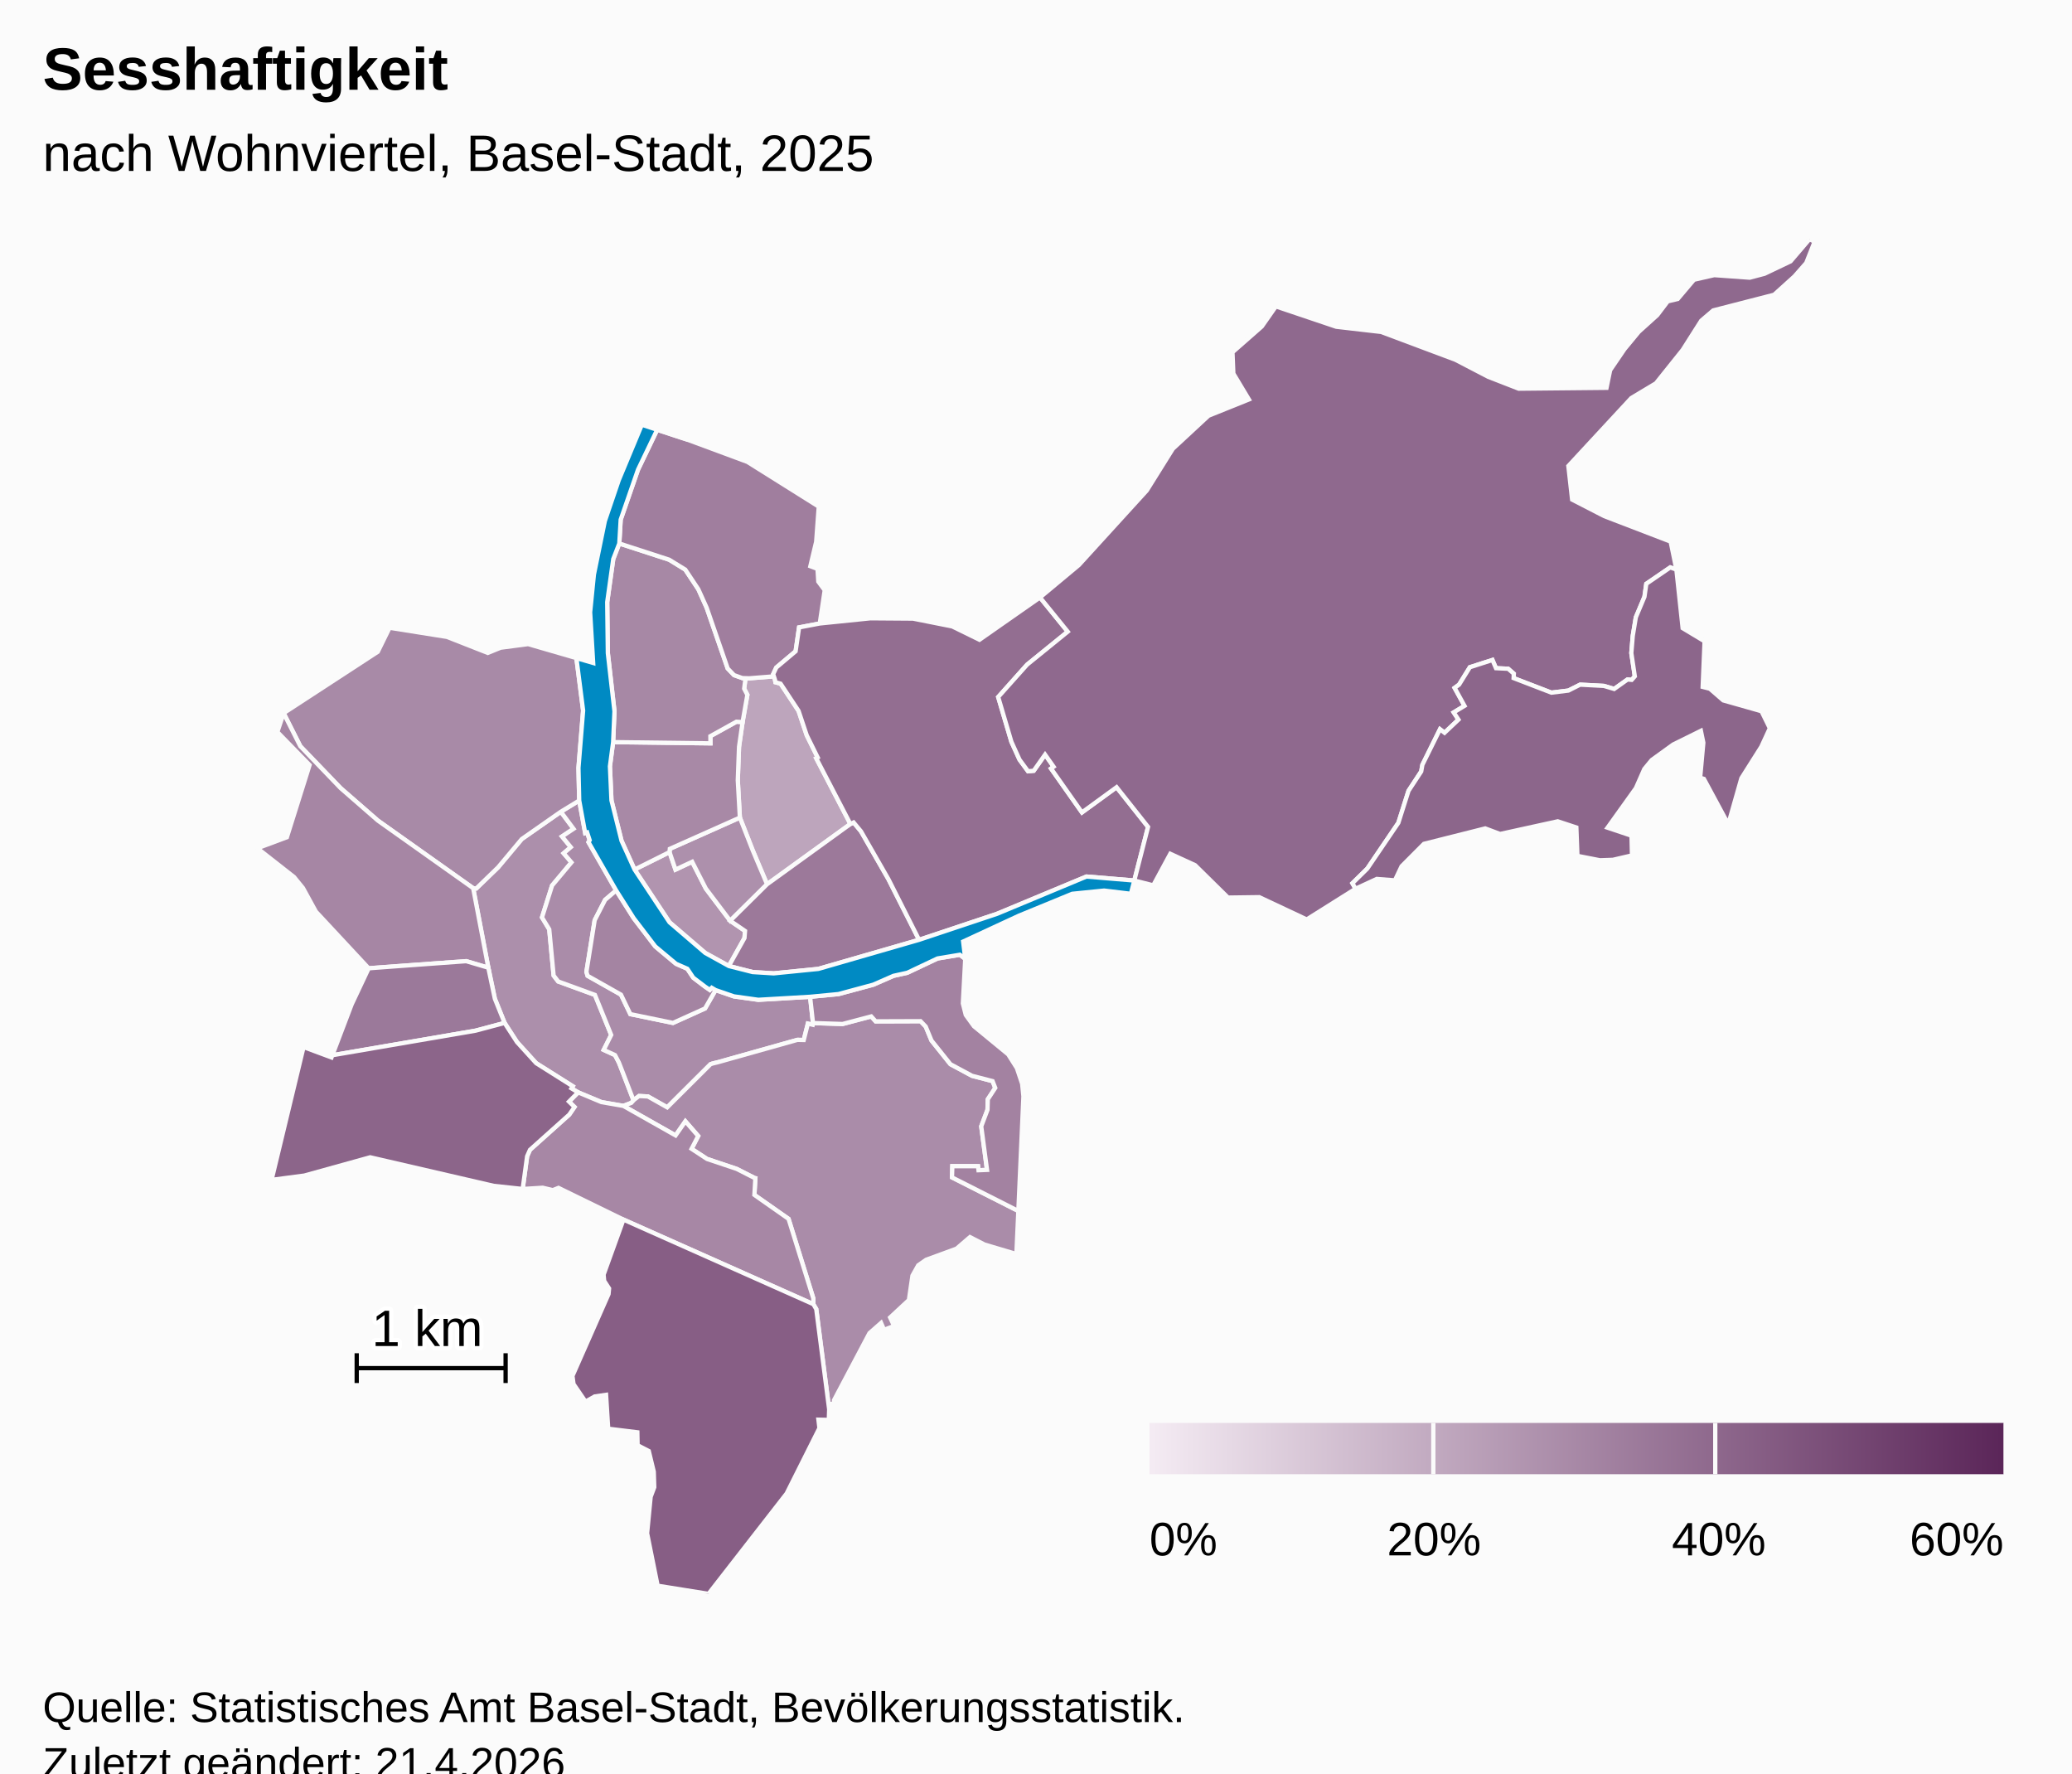
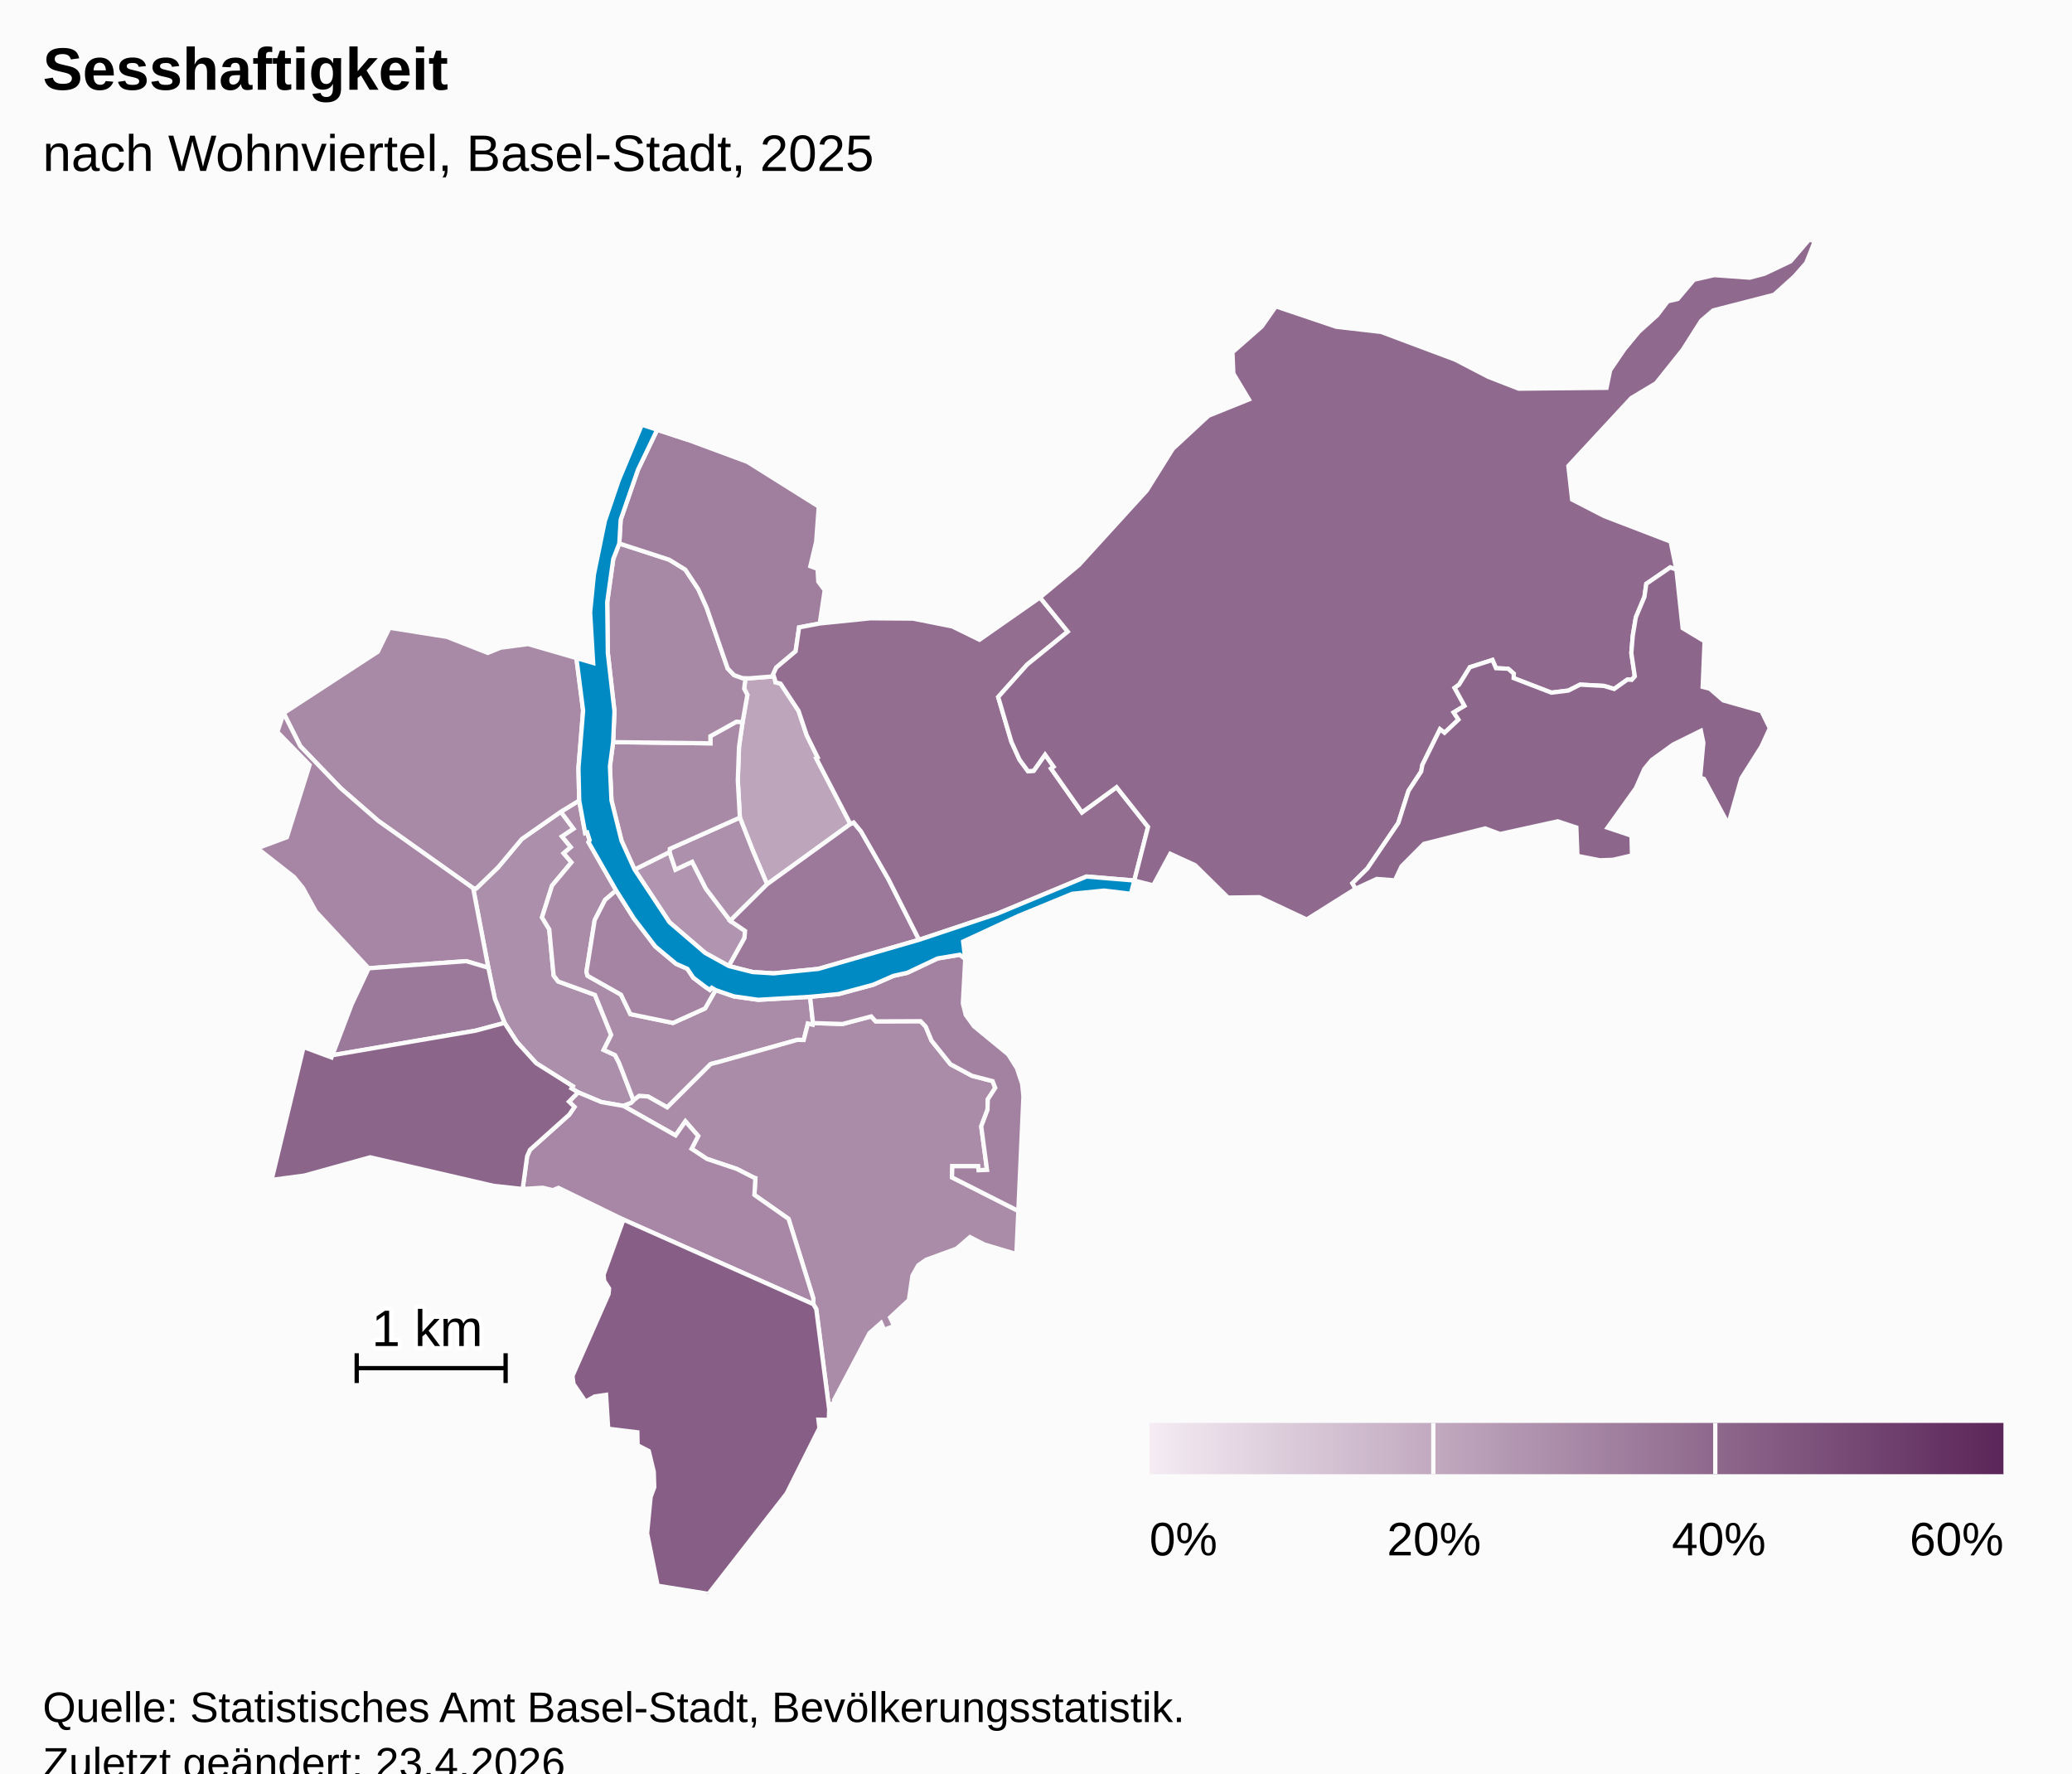
<svg xmlns="http://www.w3.org/2000/svg" version="1.1" class="highcharts-root" style="font-family:Arial;font-size:12px;" viewBox="0 0 485 415">
  <defs>
-     <linearGradient x1="0" y1="0" x2="1" y2="0" id="highcharts-1x62cyu-53">
+     <linearGradient x1="0" y1="0" x2="1" y2="0" id="highcharts-t70r5kn-53">
      <stop offset="0" stop-color="#f4ebf3" stop-opacity="1" />
      <stop offset="1" stop-color="#5b2659" stop-opacity="1" />
    </linearGradient>
-     <clipPath id="highcharts-1x62cyu-54-">
+     <clipPath id="highcharts-t70r5kn-54-">
      <rect x="0" y="0" width="465" height="317" fill="none" />
    </clipPath>
-     <clipPath id="highcharts-1x62cyu-76-">
+     <clipPath id="highcharts-t70r5kn-76-">
      <rect x="0" y="0" width="465" height="317" fill="none" />
    </clipPath>
-     <clipPath id="highcharts-1x62cyu-100-">
+     <clipPath id="highcharts-t70r5kn-100-">
      <rect x="10" y="56" width="465" height="317" fill="none" />
    </clipPath>
  </defs>
  <rect fill="#fbfbfb" class="highcharts-background" x="0" y="0" width="485" height="428" rx="0" ry="0" />
  <rect fill="none" class="highcharts-plot-background" x="10" y="56" width="465" height="317" />
  <g class="highcharts-pane-group" data-z-index="0" />
  <rect fill="none" class="highcharts-plot-border" data-z-index="1" x="10" y="56" width="465" height="317" />
  <g class="highcharts-series-group" data-z-index="3">
-     <g class="highcharts-series highcharts-series-0 highcharts-map-series highcharts-color-0" data-z-index="0.1" opacity="1" transform="translate(10,56) scale(1 1)" stroke-width="1" clip-path="url(#highcharts-1x62cyu-76-)">
+     <g class="highcharts-series highcharts-series-0 highcharts-map-series highcharts-color-0" data-z-index="0.1" opacity="1" transform="translate(10,56) scale(1 1)" stroke-width="1" clip-path="url(#highcharts-t70r5kn-76-)">
      <g transform="translate(0,0) scale(1 1)">
        <path fill="rgb(189,165,188)" d="M 171.403 103.076 L 171.51 103.671 L 172.712 103.994 L 176.923 110.368 L 178.833 116.074 L 181.398 121.262 L 181.055 121.448 L 189.055 136.836 L 169.551 150.938 L 167.398 145.867 L 166.205 143.035 L 163.183 135.336 L 162.696 126.585 L 162.987 118.776 L 163.816 112.989 L 164.938 106.62 L 164.189 105.163 L 164.506 102.713 L 164.506 102.713 L 165.377 102.741 L 171.149 102.283 L 171.403 103.076 Z" stroke="#fbfbfb" stroke-width="inherit" opacity="1" class="highcharts-point highcharts-color-0" />
        <path fill="rgb(177,148,175)" d="M 160.6 170.072 L 164.262 163.525 L 164.392 161.864 L 160.917 159.483 L 155.23 151.967 L 152.017 145.68 L 148.113 147.511 L 146.718 143.41 L 138.535 147.497 L 146.709 159.836 L 155.075 167.016 L 160.6 170.072 Z" stroke="#fbfbfb" stroke-width="inherit" opacity="1" class="highcharts-point highcharts-color-0" />
        <path fill="rgb(173,144,172)" d="M 160.917 159.483 L 155.23 151.967 L 152.017 145.68 L 148.113 147.511 L 146.718 143.41 L 146.788 142.65 L 163.183 135.336 L 166.205 143.035 L 167.398 145.867 L 169.551 150.938 L 160.917 159.483 Z" stroke="#fbfbfb" stroke-width="inherit" opacity="1" class="highcharts-point highcharts-color-0" />
        <path fill="rgb(172,143,171)" d="M 121.275 133.966 L 124.253 137.962 L 121.554 139.754 L 123.608 142.254 L 121.933 143.684 L 123.765 145.818 L 119.229 151.236 L 116.868 158.693 L 118.562 161.485 L 119.59 172.302 L 120.66 173.689 L 129.26 176.832 L 133.063 186.201 L 131.31 189.702 L 133.959 190.917 L 134.859 192.639 L 135.028 193.06 L 135.577 194.464 L 138.293 201.518 L 138.293 201.518 L 137.765 202.101 L 135.913 202.813 L 135.884 202.803 L 130.782 201.92 L 125.33 199.645 L 123.767 198.707 L 124.071 198.212 L 115.516 192.819 L 111.016 187.873 L 108.11 183.387 L 105.833 177.737 L 104.303 170.466 L 100.759 151.859 L 101.475 151.925 L 106.593 146.975 L 112.133 140.356 L 121.275 133.966 Z" stroke="#fbfbfb" stroke-width="inherit" opacity="1" class="highcharts-point highcharts-color-0" />
        <path fill="rgb(170,140,169)" d="M 121.275 133.966 L 124.253 137.962 L 121.554 139.754 L 123.608 142.254 L 121.933 143.684 L 123.765 145.818 L 119.229 151.236 L 116.868 158.693 L 118.562 161.485 L 119.59 172.302 L 120.66 173.689 L 129.26 176.832 L 133.063 186.201 L 131.31 189.702 L 133.959 190.917 L 134.859 192.639 L 135.028 193.06 L 135.577 194.464 L 138.293 201.518 L 138.293 201.518 L 138.423 201.375 L 139.575 200.494 L 141.666 200.6 L 146.177 203.146 L 156.302 193.06 L 156.709 192.915 L 157.154 192.798 L 157.987 192.601 L 176.619 187.361 L 176.735 187.35 L 178.135 187.386 L 179.102 183.551 L 180.23 183.815 L 180.3 183.42 L 179.62 177.274 L 167.502 177.978 L 161.785 177.176 L 157.499 175.701 L 155.028 180.005 L 147.524 183.39 L 137.547 181.329 L 135.351 176.77 L 127.542 172.365 L 127.264 171.442 L 129.197 159.353 L 131.642 154.589 L 134.228 152.381 L 127.748 141.084 L 128.022 140.633 L 127.432 138.812 L 126.973 138.959 L 125.579 131.345 L 121.275 133.966 Z" stroke="#fbfbfb" stroke-width="inherit" opacity="1" class="highcharts-point highcharts-color-0" />
        <path fill="rgb(170,140,169)" d="M 135.941 202.824 L 148.134 209.717 L 150.43 206.419 L 153.428 209.851 L 151.877 212.851 L 155.494 215.224 L 162.439 217.55 L 166.562 219.646 L 166.593 219.679 L 166.602 219.691 L 166.658 219.707 L 166.811 219.732 L 166.585 223.64 L 174.58 229.246 L 180.392 247.911 L 180.38 249.21 L 181.063 250.358 L 184.087 273.822 L 184.261 272.575 L 185.286 272.432 L 185.221 271.679 L 193.517 255.989 L 196.239 253.598 L 196.934 255.214 L 199.278 254.309 L 198.352 252.32 L 202.748 248.235 L 203.579 242.531 L 204.929 240.116 L 206.774 238.826 L 213.898 236.216 L 217.046 233.511 L 220.448 235.256 L 227.911 237.472 L 228.366 227.399 L 212.838 219.541 L 212.917 216.919 L 218.937 216.922 L 219.041 217.862 L 221.037 217.782 L 219.681 207.589 L 221.146 203.718 L 221.217 201.262 L 222.959 198.6 L 222.339 197.01 L 217.52 195.763 L 212.467 193.046 L 208.04 187.514 L 206.679 184.231 L 205.481 182.984 L 194.971 183.022 L 193.933 181.866 L 187.216 183.64 L 180.3 183.42 L 180.23 183.815 L 179.102 183.551 L 178.135 187.386 L 176.735 187.35 L 176.619 187.361 L 157.987 192.601 L 157.154 192.798 L 156.709 192.915 L 156.302 193.06 L 146.177 203.146 L 141.666 200.6 L 139.575 200.494 L 138.423 201.375 L 138.293 201.518 L 137.765 202.101 L 135.913 202.813 L 135.941 202.824 Z" stroke="#fbfbfb" stroke-width="inherit" opacity="1" class="highcharts-point highcharts-color-0" />
        <path fill="rgb(168,138,167)" d="M 121.275 133.966 L 112.133 140.356 L 106.593 146.975 L 101.475 151.925 L 100.759 151.859 L 78.467 136.05 L 69.733 128.445 L 60.293 118.632 L 56.393 110.894 L 78.431 96.531 L 81.183 90.91 L 94.625 93.046 L 104.175 96.798 L 107.187 95.576 L 113.625 94.733 L 124.918 98.005 L 126.494 110.293 L 125.404 123.705 L 125.579 131.345 L 121.275 133.966 Z" stroke="#fbfbfb" stroke-width="inherit" opacity="1" class="highcharts-point highcharts-color-0" />
        <path fill="rgb(168,137,166)" d="M 163.816 112.989 L 162.987 118.776 L 162.696 126.585 L 163.183 135.336 L 146.788 142.65 L 146.718 143.41 L 138.535 147.497 L 135.486 140.77 L 133.125 131.307 L 132.767 123.342 L 133.516 117.677 L 156.295 117.958 L 156.279 116.28 L 162.375 112.898 L 163.816 112.989 Z" stroke="#fbfbfb" stroke-width="inherit" opacity="1" class="highcharts-point highcharts-color-0" />
        <path fill="rgb(167,136,165)" d="M 163.816 112.989 L 162.375 112.898 L 156.279 116.28 L 156.295 117.958 L 133.516 117.677 L 133.83 110.446 L 132.279 96.852 L 132.132 84.911 L 133.545 74.828 L 134.962 71.188 L 146.634 74.983 L 150.407 77.299 L 153.46 81.9 L 155.408 86.21 L 160.332 100.443 L 161.819 101.992 L 163.754 102.689 L 164.506 102.713 L 164.506 102.713 L 164.189 105.163 L 164.938 106.62 L 163.816 112.989 Z" stroke="#fbfbfb" stroke-width="inherit" opacity="1" class="highcharts-point highcharts-color-0" />
        <path fill="rgb(167,135,165)" d="M 135.884 202.803 L 135.941 202.824 L 148.134 209.717 L 150.43 206.419 L 153.428 209.851 L 151.877 212.851 L 155.494 215.224 L 162.439 217.55 L 166.562 219.646 L 166.593 219.679 L 166.602 219.691 L 166.658 219.707 L 166.811 219.732 L 166.585 223.64 L 174.58 229.246 L 180.392 247.911 L 180.38 249.21 L 135.937 229.419 L 120.729 221.994 L 119.396 222.524 L 117.04 221.961 L 112.341 222.253 L 113.384 214.605 L 114.049 213.091 L 123.252 204.845 L 124.473 203.06 L 123.182 201.802 L 125.33 199.645 L 130.782 201.92 L 135.884 202.803 Z" stroke="#fbfbfb" stroke-width="inherit" opacity="1" class="highcharts-point highcharts-color-0" />
        <path fill="rgb(166,134,164)" d="M 79.844 170.341 L 76.296 170.603 L 63.941 157.334 L 60.916 151.809 L 58.833 149.249 L 50.241 142.513 L 57.155 139.93 L 62.468 123.029 L 54.926 115.298 L 56.393 110.894 L 60.293 118.632 L 69.733 128.445 L 78.467 136.05 L 100.759 151.859 L 104.303 170.466 L 99.12 168.936 L 83.079 170.102 L 79.844 170.341 Z" stroke="#fbfbfb" stroke-width="inherit" opacity="1" class="highcharts-point highcharts-color-0" />
        <path fill="rgb(164,132,162)" d="M 157.499 175.701 L 156.598 175.17 L 156.144 175.659 L 155.075 174.929 L 152.283 172.811 L 150.886 170.715 L 148.257 169.562 L 143.381 165.489 L 138.344 158.895 L 134.228 152.381 L 131.642 154.589 L 129.197 159.353 L 127.264 171.442 L 127.542 172.365 L 135.351 176.77 L 137.547 181.329 L 147.524 183.39 L 155.028 180.005 L 157.499 175.701 Z" stroke="#fbfbfb" stroke-width="inherit" opacity="1" class="highcharts-point highcharts-color-0" />
        <path fill="rgb(163,130,161)" d="M 215.934 168.4 L 215.381 178.829 L 216.062 181.531 L 217.969 184.165 L 225.998 190.763 L 228.028 193.968 L 229.259 197.647 L 229.555 200.58 L 228.366 227.399 L 212.838 219.541 L 212.917 216.919 L 218.937 216.922 L 219.041 217.862 L 221.037 217.782 L 219.681 207.589 L 221.146 203.718 L 221.217 201.262 L 222.959 198.6 L 222.339 197.01 L 217.52 195.763 L 212.467 193.046 L 208.04 187.514 L 206.679 184.231 L 205.481 182.984 L 194.971 183.022 L 193.933 181.866 L 187.216 183.64 L 180.3 183.42 L 179.62 177.274 L 186.271 176.636 L 194.407 174.44 L 199.141 172.37 L 202.375 171.652 L 209.451 168.305 L 214.679 167.434 L 215.934 168.4 Z" stroke="#fbfbfb" stroke-width="inherit" opacity="1" class="highcharts-point highcharts-color-0" />
        <path fill="rgb(160,126,158)" d="M 163.754 102.689 L 161.819 101.992 L 160.332 100.443 L 155.408 86.21 L 153.46 81.9 L 150.407 77.299 L 146.634 74.983 L 134.962 71.188 L 135.284 65.618 L 139.335 53.928 L 143.827 44.575 L 151.067 46.95 L 164.966 52.101 L 181.647 62.565 L 181.045 70.783 L 179.679 76.506 L 181.358 77.133 L 181.544 80.105 L 183.043 82.121 L 181.878 89.91 L 177.043 90.831 L 176.23 96.415 L 171.705 100.224 L 170.984 101.767 L 171.149 102.283 L 165.377 102.741 L 164.506 102.713 L 163.754 102.689 Z" stroke="#fbfbfb" stroke-width="inherit" opacity="1" class="highcharts-point highcharts-color-0" />
        <path fill="rgb(156,121,154)" d="M 160.917 159.483 L 169.551 150.938 L 189.055 136.836 L 189.804 136.474 L 191.537 138.558 L 197.964 149.763 L 205.131 163.94 L 181.565 170.746 L 171.108 171.791 L 166.174 171.486 L 160.6 170.072 L 164.262 163.525 L 164.392 161.864 L 160.917 159.483 Z" stroke="#fbfbfb" stroke-width="inherit" opacity="1" class="highcharts-point highcharts-color-0" />
        <path fill="rgb(155,121,154)" d="M 79.844 170.341 L 76.296 170.603 L 72.323 179.035 L 67.793 190.952 L 101.329 185.197 L 108.11 183.387 L 105.833 177.737 L 104.303 170.466 L 99.12 168.936 L 83.079 170.102 L 79.844 170.341 Z" stroke="#fbfbfb" stroke-width="inherit" opacity="1" class="highcharts-point highcharts-color-0" />
        <path fill="rgb(147,110,145)" d="M 171.403 103.076 L 171.51 103.671 L 172.712 103.994 L 176.923 110.368 L 178.833 116.074 L 181.398 121.262 L 181.055 121.448 L 189.055 136.836 L 189.804 136.474 L 191.537 138.558 L 197.964 149.763 L 205.131 163.94 L 223.394 157.848 L 244.309 149.134 L 255.51 150.066 L 255.51 150.066 L 258.729 137.517 L 251.362 128.226 L 243.255 134.127 L 236.542 124.6 L 236.02 123.859 L 236.625 123.433 L 234.625 120.595 L 231.965 124.375 L 230.641 124.497 L 228.64 121.774 L 226.739 117.585 L 225.284 112.658 L 223.649 107.121 L 230.418 99.542 L 239.93 91.826 L 233.433 83.818 L 219.267 93.719 L 212.895 90.595 L 203.702 88.769 L 193.753 88.695 L 181.878 89.91 L 177.043 90.831 L 176.23 96.415 L 171.705 100.224 L 170.984 101.767 L 171.403 103.076 Z" stroke="#fbfbfb" stroke-width="inherit" opacity="1" class="highcharts-point highcharts-color-0" />
        <path fill="rgb(143,105,142)" d="M 236.02 123.859 L 236.625 123.433 L 234.625 120.595 L 231.965 124.375 L 230.641 124.497 L 228.64 121.774 L 226.739 117.585 L 225.284 112.658 L 223.649 107.121 L 230.418 99.542 L 239.93 91.826 L 233.433 83.818 L 242.529 76.243 L 258.434 58.79 L 264.53 49.032 L 272.882 41.288 L 282.337 37.479 L 278.695 31.418 L 278.49 26.44 L 285.347 20.421 L 288.65 15.702 L 302.785 20.466 L 313.295 21.681 L 330.683 28.195 L 338.376 32.192 L 345.489 34.96 L 366.047 34.759 L 366.893 30.638 L 370.245 25.711 L 373.592 21.662 L 377.915 17.76 L 380.371 14.522 L 382.711 13.968 L 386.519 9.462 L 391.261 8.386 L 399.56 8.981 L 403.043 8.059 L 409.124 5.157 L 413.534 0 L 414.759 0.549 L 412.793 5.53 L 410.02 8.684 L 405.26 12.982 L 391.017 16.645 L 388.217 19.035 L 383.87 25.872 L 377.606 33.698 L 371.846 37.145 L 357.11 53.048 L 357.991 60.916 L 365.52 64.79 L 381.052 70.75 L 382.395 77.294 L 380.964 76.786 L 375.356 80.619 L 374.924 83.662 L 372.906 88.459 L 372.19 92.784 L 371.851 96.838 L 372.668 102.284 L 371.94 103.104 L 371.558 103.069 L 370.963 103.015 L 367.835 105.235 L 365.426 104.519 L 359.868 104.225 L 357.111 105.61 L 353.14 106.098 L 344.3 102.693 L 344.341 101.655 L 343.023 100.506 L 340.167 100.371 L 339.342 98.448 L 334.052 100.152 L 331.533 104.219 L 330.489 104.983 L 332.803 109.184 L 330.274 110.716 L 331.386 112.408 L 328.128 115.488 L 327.062 114.67 L 322.944 122.984 L 322.666 124.548 L 319.695 129.074 L 317.317 136.568 L 310.046 147.276 L 306.564 150.702 L 307.301 151.991 L 295.865 159.176 L 284.765 153.96 L 277.444 154.057 L 269.742 146.473 L 263.934 143.81 L 259.946 151.193 L 255.51 150.066 L 258.729 137.517 L 251.362 128.226 L 243.255 134.127 L 236.542 124.6 L 236.02 123.859 Z" stroke="#fbfbfb" stroke-width="inherit" opacity="1" class="highcharts-point highcharts-color-0" />
        <path fill="rgb(140,102,139)" d="M 371.94 103.104 L 372.668 102.284 L 371.851 96.838 L 372.19 92.784 L 372.906 88.459 L 374.924 83.662 L 375.356 80.619 L 380.964 76.786 L 382.395 77.294 L 383.863 91.004 L 388.995 94.085 L 388.549 104.752 L 390.216 105.173 L 393.368 107.908 L 402.318 110.447 L 404.272 114.421 L 402.285 118.735 L 397.612 126.122 L 394.549 136.882 L 388.836 126.276 L 387.962 126.008 L 388.706 117.814 L 388.135 115.031 L 381.646 118.233 L 376.619 121.862 L 374.893 123.955 L 372.916 128.439 L 366.287 137.696 L 371.894 139.576 L 372.004 144.181 L 367.544 145.218 L 364.497 145.323 L 359.235 144.295 L 358.983 137.65 L 354.623 136.211 L 341.123 139.174 L 337.649 137.871 L 323.297 141.483 L 318.077 146.723 L 316.511 150.024 L 312.262 149.693 L 307.301 151.991 L 306.564 150.702 L 310.046 147.276 L 317.317 136.568 L 319.695 129.074 L 322.666 124.548 L 322.944 122.984 L 327.062 114.67 L 328.128 115.488 L 331.386 112.408 L 330.274 110.716 L 332.803 109.184 L 330.489 104.983 L 331.533 104.219 L 334.052 100.152 L 339.342 98.448 L 340.167 100.371 L 343.023 100.506 L 344.341 101.655 L 344.3 102.693 L 353.14 106.098 L 357.111 105.61 L 359.868 104.225 L 365.426 104.519 L 367.835 105.235 L 370.963 103.015 L 371.558 103.069 L 371.94 103.104 Z" stroke="#fbfbfb" stroke-width="inherit" opacity="1" class="highcharts-point highcharts-color-0" />
        <path fill="rgb(140,101,138)" d="M 123.182 201.802 L 124.473 203.06 L 123.252 204.845 L 114.049 213.091 L 113.384 214.605 L 112.341 222.253 L 105.568 221.523 L 76.646 214.839 L 61.241 219.111 L 53.571 220.12 L 61.057 189.036 L 67.596 191.469 L 67.793 190.952 L 101.329 185.197 L 108.11 183.387 L 111.016 187.873 L 115.516 192.819 L 124.071 198.212 L 123.767 198.707 L 125.33 199.645 L 123.182 201.802 Z" stroke="#fbfbfb" stroke-width="inherit" opacity="1" class="highcharts-point highcharts-color-0" />
        <path fill="rgb(135,94,133)" d="M 135.937 229.419 L 180.38 249.21 L 181.063 250.358 L 184.087 273.822 L 184.001 276.293 L 181.572 276.239 L 181.807 278.203 L 174.134 293.503 L 155.841 317 L 143.935 315.096 L 141.47 302.832 L 142.301 294.297 L 143.144 292.046 L 143.031 288.415 L 141.865 283.579 L 139.248 282.225 L 139.188 279.194 L 132.364 278.355 L 131.867 270.422 L 129.207 270.804 L 127.061 272.016 L 124.244 267.893 L 123.999 265.997 L 132.443 246.854 L 132.572 245.537 L 131.42 243.75 L 131.285 242.295 L 135.937 229.419 Z" stroke="#fbfbfb" stroke-width="inherit" opacity="1" class="highcharts-point highcharts-color-0" />
      </g>
    </g>
    <g class="highcharts-markers highcharts-series-0 highcharts-map-series highcharts-color-0" data-z-index="0.1" opacity="1" transform="translate(10,56) scale(1 1)" clip-path="none" />
-     <g class="highcharts-series highcharts-series-1 highcharts-map-series highcharts-color-1" visibility="hidden" data-z-index="0.1" opacity="1" transform="translate(10,56) scale(1 1)" clip-path="url(#highcharts-1x62cyu-76-)" />
+     <g class="highcharts-series highcharts-series-1 highcharts-map-series highcharts-color-1" visibility="hidden" data-z-index="0.1" opacity="1" transform="translate(10,56) scale(1 1)" clip-path="url(#highcharts-t70r5kn-76-)" />
    <g class="highcharts-markers highcharts-series-1 highcharts-map-series highcharts-color-1" visibility="hidden" data-z-index="0.1" opacity="1" transform="translate(10,56) scale(1 1)" clip-path="none" />
-     <g class="highcharts-series highcharts-series-2 highcharts-map-series" data-z-index="0.1" opacity="1" transform="translate(10,56) scale(1 1)" stroke-width="1" clip-path="url(#highcharts-1x62cyu-76-)">
+     <g class="highcharts-series highcharts-series-2 highcharts-map-series" data-z-index="0.1" opacity="1" transform="translate(10,56) scale(1 1)" stroke-width="1" clip-path="url(#highcharts-t70r5kn-76-)">
      <g transform="translate(0,0) scale(1 1)">
        <path fill="#008AC3" d="M 160.6 170.072 L 166.174 171.486 L 171.108 171.791 L 181.565 170.746 L 205.131 163.94 L 223.394 157.848 L 244.309 149.134 L 255.51 150.066 L 254.712 153.175 L 248.443 152.417 L 240.984 153.17 L 228.529 158.284 L 215.447 164.346 L 215.934 168.4 L 214.679 167.434 L 209.451 168.305 L 202.375 171.652 L 199.141 172.37 L 194.407 174.44 L 186.271 176.636 L 179.62 177.274 L 167.502 177.978 L 161.785 177.176 L 157.499 175.701 L 156.598 175.17 L 156.144 175.659 L 155.075 174.929 L 152.283 172.811 L 150.886 170.715 L 148.257 169.562 L 143.381 165.489 L 138.344 158.895 L 134.228 152.381 L 127.748 141.084 L 128.022 140.633 L 127.432 138.812 L 126.973 138.959 L 125.579 131.345 L 125.404 123.705 L 126.494 110.293 L 124.918 98.005 L 128.847 99.153 L 128.136 87.292 L 129.017 78.474 L 131.58 65.937 L 134.826 56.393 L 140.241 43.398 L 151.067 46.95 L 143.827 44.575 L 139.335 53.928 L 135.284 65.618 L 134.962 71.188 L 133.545 74.828 L 132.132 84.911 L 132.279 96.852 L 133.83 110.446 L 133.516 117.677 L 132.767 123.342 L 133.125 131.307 L 135.486 140.77 L 138.535 147.497 L 146.709 159.836 L 155.075 167.016 L 160.6 170.072 Z" stroke="#fbfbfb" stroke-width="inherit" opacity="1" class="highcharts-point" />
      </g>
    </g>
    <g class="highcharts-markers highcharts-series-2 highcharts-map-series" data-z-index="0.1" opacity="1" transform="translate(10,56) scale(1 1)" clip-path="none" />
-     <g class="highcharts-series highcharts-series-3 highcharts-mapline-series" data-z-index="0.1" opacity="1" transform="translate(10,56) scale(1 1)" stroke-width="1" clip-path="url(#highcharts-1x62cyu-76-)">
+     <g class="highcharts-series highcharts-series-3 highcharts-mapline-series" data-z-index="0.1" opacity="1" transform="translate(10,56) scale(1 1)" stroke-width="1" clip-path="url(#highcharts-t70r5kn-76-)">
      <g transform="translate(0,0) scale(1 1)">
        <path fill="none" d="M 73.496 260.693 L 73.496 267.664 L 73.496 264.179 L 108.351 264.179 L 108.351 260.693 L 108.351 267.664" stroke="black" stroke-width="inherit" opacity="1" class="highcharts-point" />
      </g>
    </g>
    <g class="highcharts-markers highcharts-series-3 highcharts-mapline-series" data-z-index="0.1" opacity="1" transform="translate(10,56) scale(1 1)" clip-path="none" />
  </g>
  <text x="10" text-anchor="start" class="highcharts-title" data-z-index="4" style="color:#000000;font-size:14px;font-weight:bold;font-family:Arial;fill:#000000;" y="21">
    <tspan>Sesshaftigkeit</tspan>
  </text>
  <text x="10" text-anchor="start" class="highcharts-subtitle" data-z-index="4" style="color:#000000;font-size:12px;font-weight:normal;font-family:Arial;fill:#000000;" y="40">
    <tspan>nach Wohnviertel, Basel-Stadt, 2025</tspan>
  </text>
  <text x="10" text-anchor="start" class="highcharts-caption" data-z-index="4" style="color:#666666;fill:#666666;" y="385" />
-   <g class="highcharts-data-labels highcharts-series-3 highcharts-mapline-series" data-z-index="6" opacity="1" transform="translate(10,56) scale(1 1)" clip-path="url(#highcharts-1x62cyu-54-)">
+   <g class="highcharts-data-labels highcharts-series-3 highcharts-mapline-series" data-z-index="6" opacity="1" transform="translate(10,56) scale(1 1)" clip-path="url(#highcharts-t70r5kn-54-)">
    <g class="highcharts-label highcharts-data-label highcharts-data-label-color-undefined" data-z-index="1" transform="translate(77,247)">
      <text x="0" data-z-index="1" y="12" style="color:black;font-size:12px;font-weight:normal;fill:black;">
        <tspan x="0" y="12" class="highcharts-text-outline" fill="#FFFFFF" stroke="#FFFFFF" stroke-width="2px" stroke-linejoin="round" style="">1 km</tspan>
        <tspan x="0" y="12">1 km</tspan>
      </text>
    </g>
  </g>
  <g class="highcharts-legend" data-z-index="7" transform="translate(261,326)">
    <rect fill="none" class="highcharts-legend-box" rx="0" ry="0" x="0" y="0" width="214" height="47" visibility="visible" />
    <g data-z-index="1">
      <g>
        <g class="highcharts-legend-item highcharts-undefined-series highcharts-color-undefined" data-z-index="1" transform="translate(8,3)">
-           <rect x="0" y="4" width="200" height="12" fill="url(#highcharts-1x62cyu-53)" data-z-index="1" />
+           <rect x="0" y="4" width="200" height="12" fill="url(#highcharts-t70r5kn-53)" data-z-index="1" />
          <g class="highcharts-grid highcharts-coloraxis-grid" data-z-index="1">
            <path fill="none" stroke="#fbfbfb" stroke-width="1" data-z-index="1" class="highcharts-grid-line" d="M -0.5 4 L -0.5 16" opacity="1" />
            <path fill="none" stroke="#fbfbfb" stroke-width="1" data-z-index="1" class="highcharts-grid-line" d="M 66.5 4 L 66.5 16" opacity="1" />
            <path fill="none" stroke="#fbfbfb" stroke-width="1" data-z-index="1" class="highcharts-grid-line" d="M 132.5 4 L 132.5 16" opacity="1" />
            <path fill="none" stroke="#fbfbfb" stroke-width="1" data-z-index="1" class="highcharts-grid-line" d="M 200.5 4 L 200.5 16" opacity="1" />
          </g>
          <text x="21" style="color:#333333;cursor:pointer;font-size:12px;font-weight:bold;fill:#333333;" text-anchor="start" data-z-index="2" y="15" />
          <g class="highcharts-axis highcharts-coloraxis" data-z-index="2">
            <path fill="none" class="highcharts-axis-line" data-z-index="7" d="M 0 16 L 200 16" />
          </g>
          <g class="highcharts-axis-labels highcharts-coloraxis-labels" data-z-index="7">
            <text x="8" style="color:black;cursor:default;font-size:11px;fill:black;" text-anchor="middle" transform="translate(0,0)" y="35" opacity="1">0%</text>
            <text x="66.667" style="color:black;cursor:default;font-size:11px;fill:black;" text-anchor="middle" transform="translate(0,0)" y="35" opacity="1">20%</text>
            <text x="133.333" style="color:black;cursor:default;font-size:11px;fill:black;" text-anchor="middle" transform="translate(0,0)" y="35" opacity="1">40%</text>
            <text x="189" style="color:black;cursor:default;font-size:11px;fill:black;" text-anchor="middle" transform="translate(0,0)" y="35" opacity="1">60%</text>
          </g>
        </g>
      </g>
    </g>
  </g>
  <text x="10" class="highcharts-credits" text-anchor="start" data-z-index="8" style="cursor:default;color:#000000;font-size:10px;fill:#000000;" y="403">
    <tspan>Quelle: Statistisches Amt Basel-Stadt, Bevölkerungsstatistik.</tspan>
-     <tspan x="10" dy="13">Zuletzt geändert: 21.4.2026</tspan>
+     <tspan x="10" dy="13">Zuletzt geändert: 23.4.2026</tspan>
  </text>
-   <g class="highcharts-control-points" data-z-index="99" clip-path="url(#highcharts-1x62cyu-100-)" />
+   <g class="highcharts-control-points" data-z-index="99" clip-path="url(#highcharts-t70r5kn-100-)" />
</svg>
